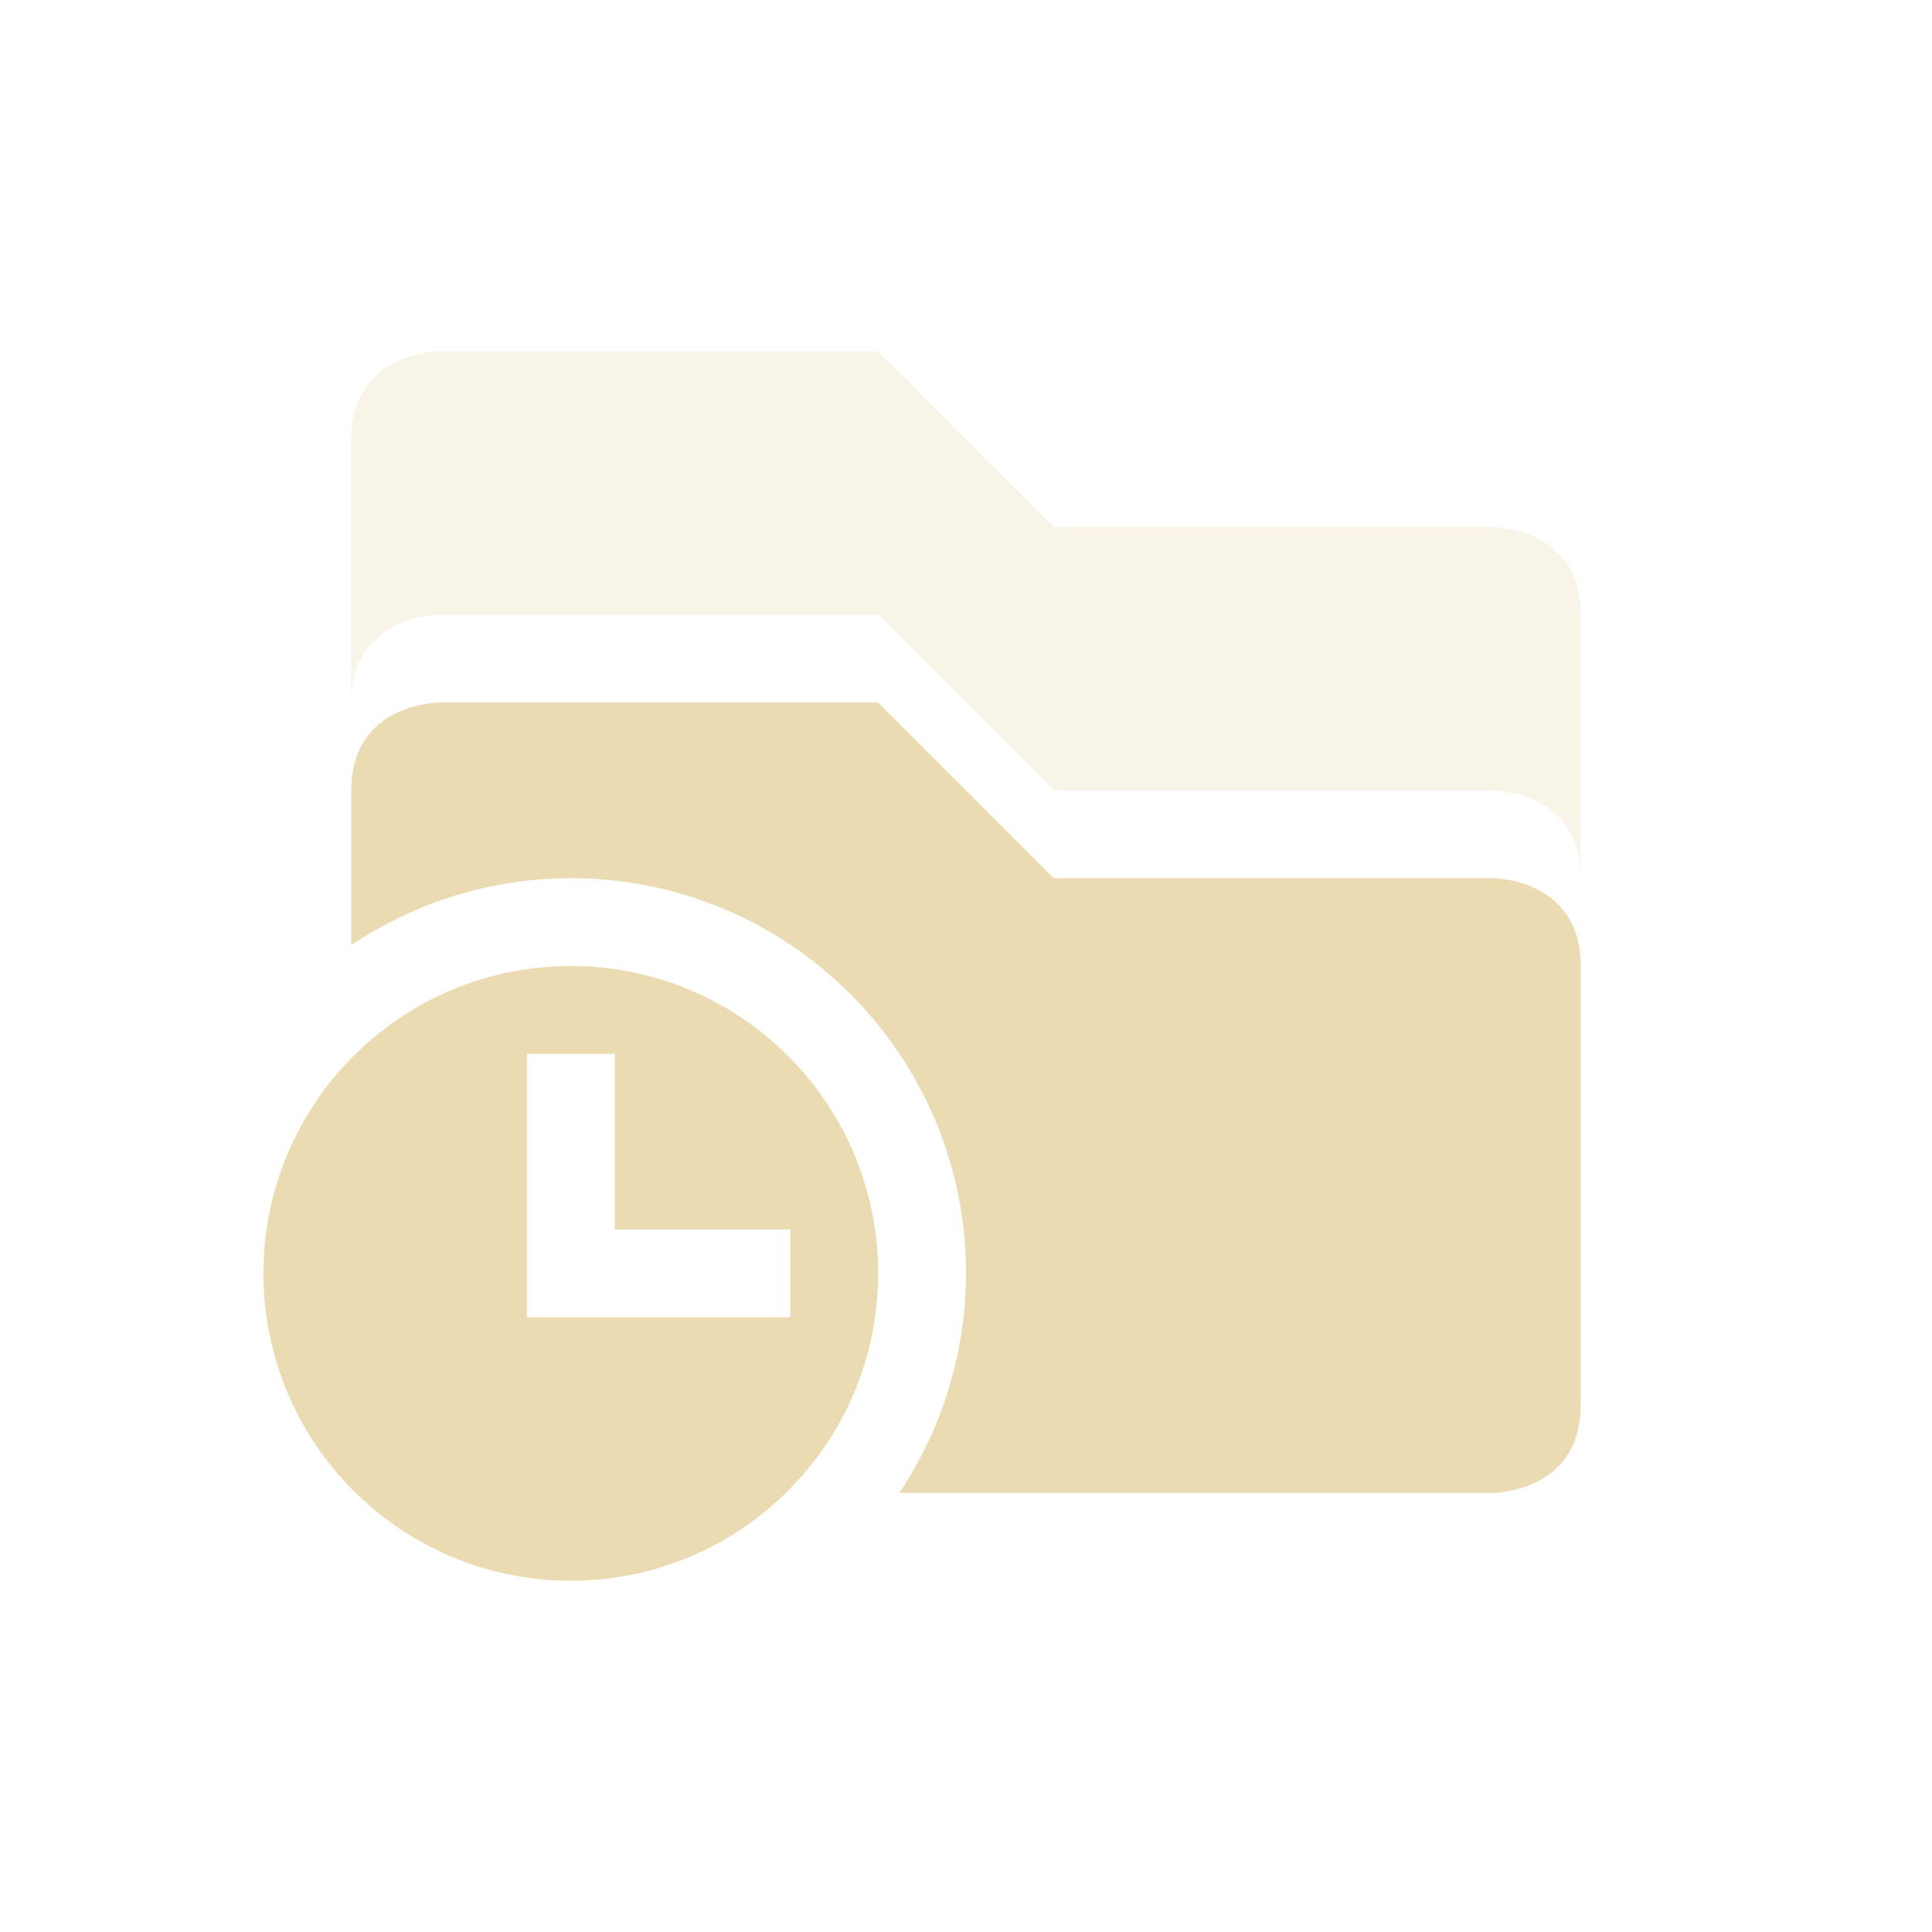
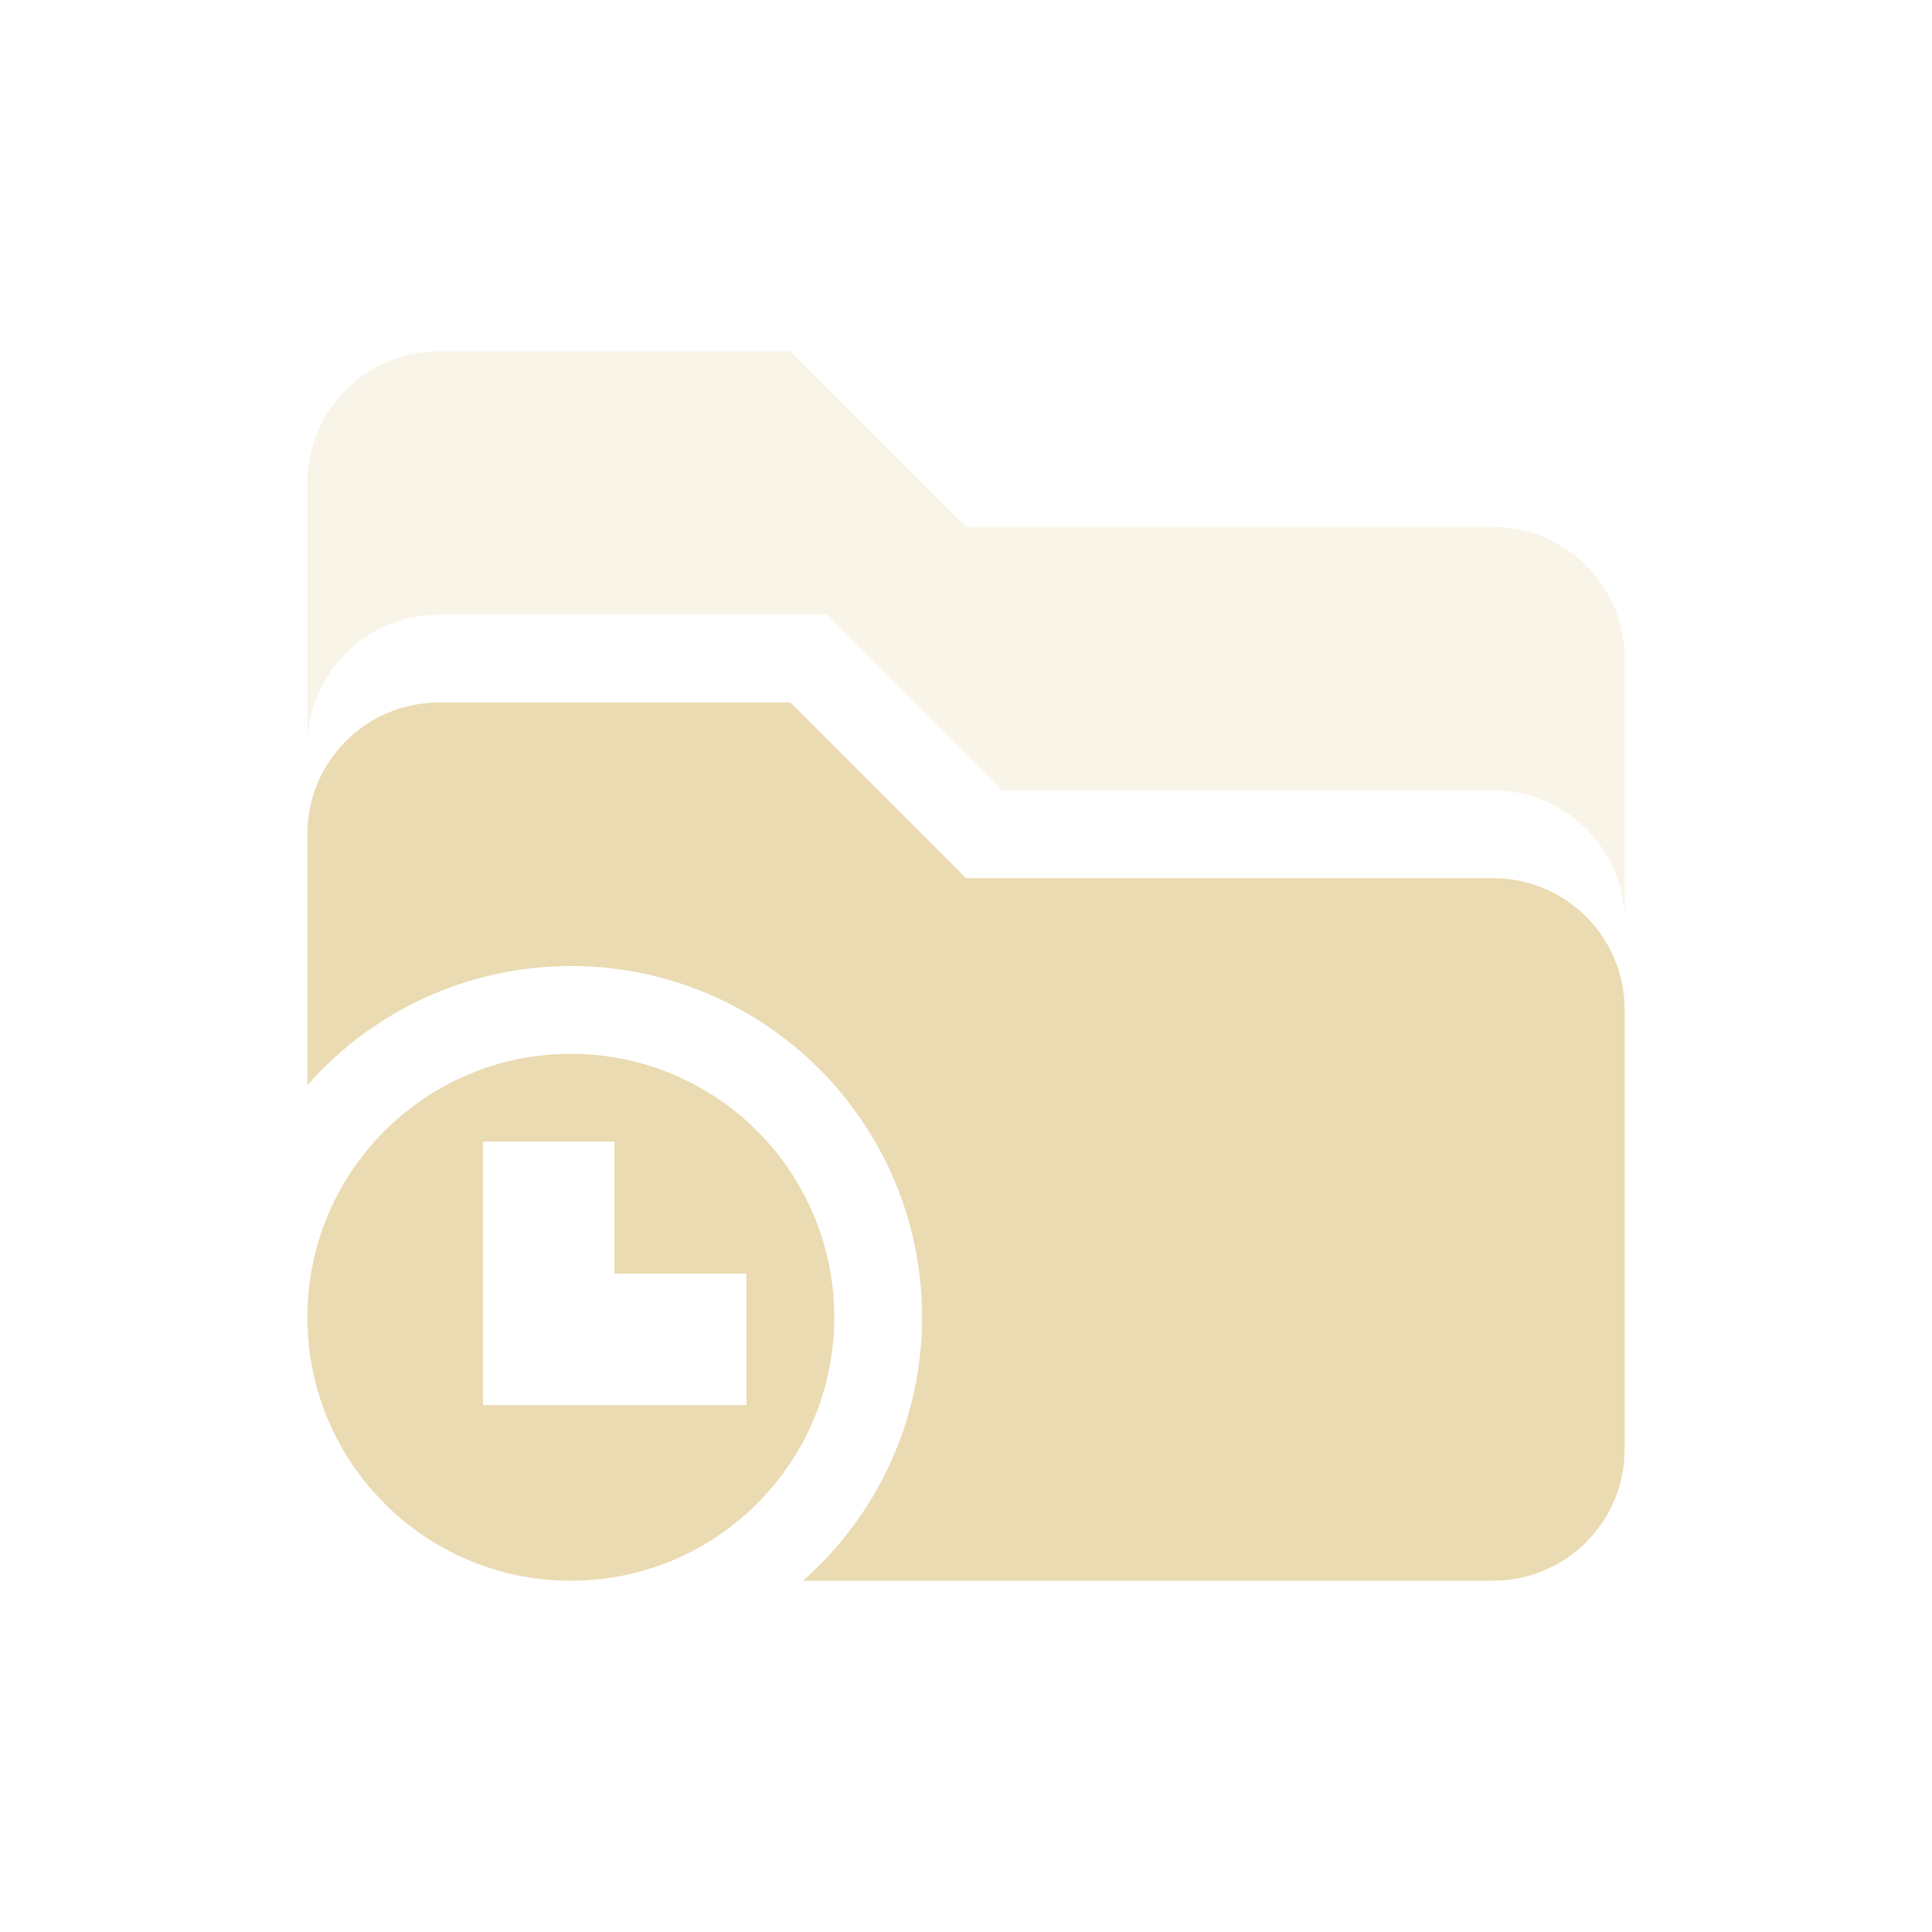
<svg xmlns="http://www.w3.org/2000/svg" width="22" height="22" version="1.1">
  <defs>
    <style type="text/css">.ColorScheme-Text { color:#ebdbb2; } .ColorScheme-Highlight { color:#458588; }</style>
  </defs>
-   <path class="ColorScheme-Text" d="m5 4s-1 0-1 1v3c0-1 1-1 1-1h5l2 2h5s1 0 1 1v-3c0-1-1-1-1-1h-5l-2-2z" fill="currentColor" opacity=".3" />
-   <path class="ColorScheme-Text" d="m5 8s-1 0-1 1v1.762c0.74-0.496 1.61-0.761 2.5-0.762 2.485 0 4.5 2.015 4.5 4.5-4.31e-4 0.89-0.265 1.76-0.76 2.5h6.76s1 0 1-1v-5c0-1-1-1-1-1h-5l-2-2zm1.5 3c-1.933 0-3.5 1.567-3.5 3.5s1.567 3.5 3.5 3.5 3.5-1.567 3.5-3.5-1.567-3.5-3.5-3.5zm-0.5 1h1v2h2v1h-3z" fill="currentColor" />
+   <path class="ColorScheme-Text" d="m5 4c-0.831 0-1.5 0.669-1.5 1.5v3c0-0.831 0.669-1.5 1.5-1.5h4.413l2 2h5.587c0.831 0 1.5 0.669 1.5 1.5v-3c0-0.831-0.669-1.5-1.5-1.5h-6l-2-2z" fill="currentColor" opacity=".3" />
+   <path class="ColorScheme-Text" d="m5 8c-0.831 0-1.5 0.669-1.5 1.5v2.857c0.759-0.862 1.851-1.357 3-1.357 2.209 0 4 1.791 4 4-8.03e-4 1.148-0.495 2.241-1.357 3h7.857c0.831 0 1.5-0.669 1.5-1.5v-5c0-0.831-0.669-1.5-1.5-1.5h-6l-2-2zm1.5 4c-1.657 0-3 1.343-3 3s1.343 3 3 3 3-1.343 3-3-1.343-3-3-3zm-1 1h1.496v1.504h1.504v1.496h-3v-1.496z" fill="currentColor" />
</svg>
